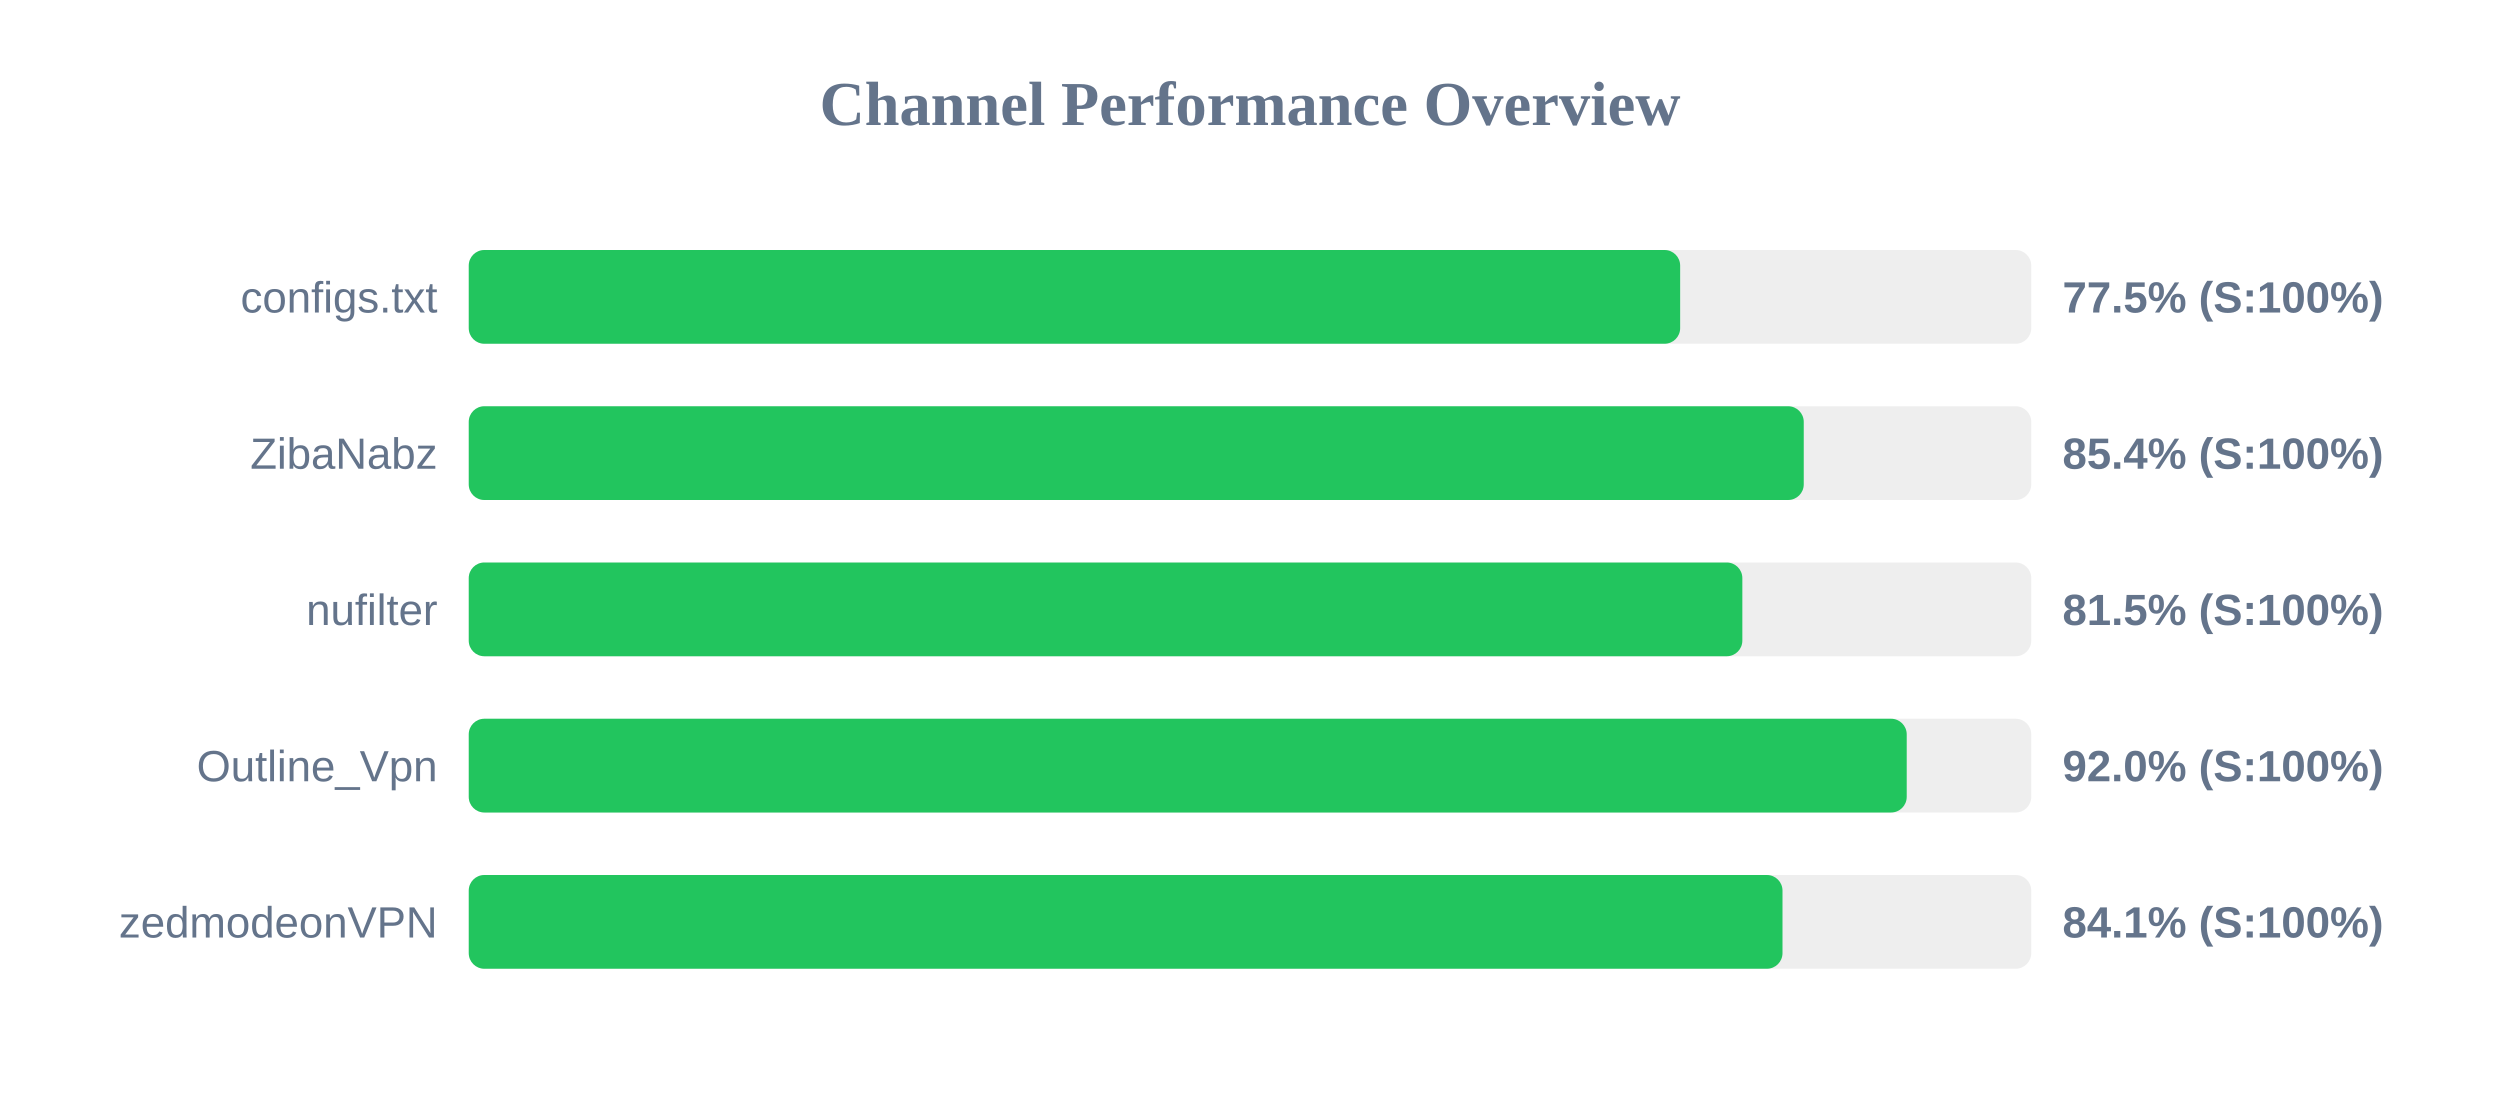
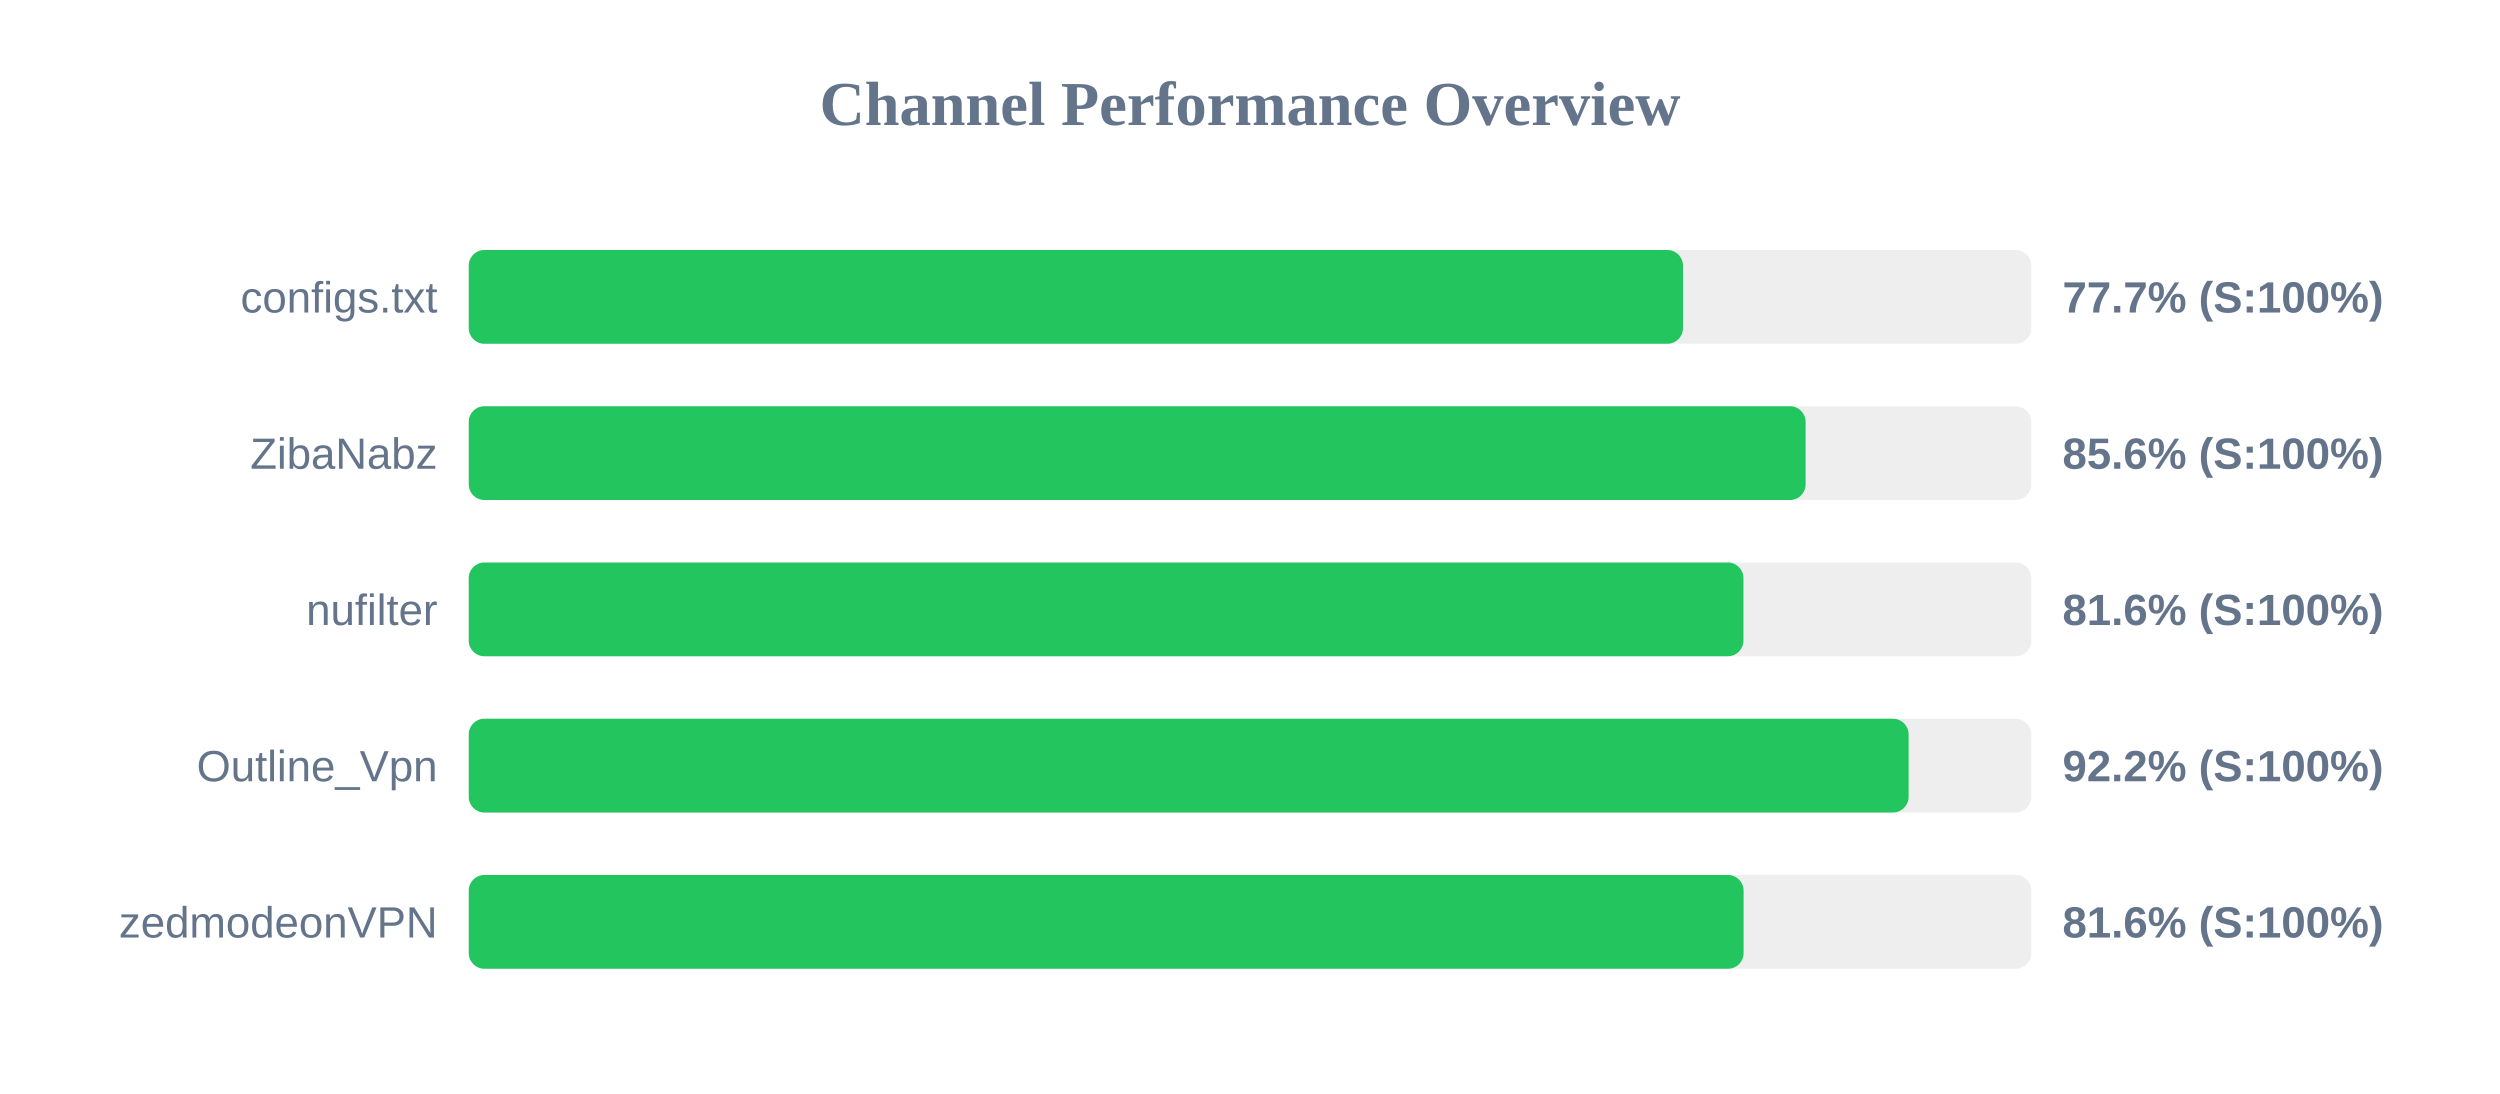
<svg xmlns="http://www.w3.org/2000/svg" width="800" height="350" version="1.1">
  <style>
        .row { font: 14px Arial; fill: #64748b; }
        .score { font: bold 14px Arial; fill: #64748b; }
    </style>
  <text x="400" y="40" text-anchor="middle" font-size="20px" font-weight="bold" fill="#64748b">Channel Performance Overview</text>
  <rect x="150" y="80" width="500" height="30" fill="#eee" rx="5" />
-   <rect x="150" y="80" width="387.65" height="30" fill="#22c55e" rx="5" />
+   <rect x="150" y="80" width="388.55" height="30" fill="#22c55e" rx="5" />
  <text x="140" y="100" text-anchor="end" class="row">configs.txt</text>
-   <text x="660" y="100" text-anchor="start" class="score">77.5% (S:100%)</text>
+   <text x="660" y="100" text-anchor="start" class="score">77.7% (S:100%)</text>
  <rect x="150" y="130" width="500" height="30" fill="#eee" rx="5" />
-   <rect x="150" y="130" width="427.2" height="30" fill="#22c55e" rx="5" />
+   <rect x="150" y="130" width="427.8" height="30" fill="#22c55e" rx="5" />
  <text x="140" y="150" text-anchor="end" class="row">ZibaNabz</text>
-   <text x="660" y="150" text-anchor="start" class="score">85.4% (S:100%)</text>
+   <text x="660" y="150" text-anchor="start" class="score">85.6% (S:100%)</text>
  <rect x="150" y="180" width="500" height="30" fill="#eee" rx="5" />
-   <rect x="150" y="180" width="407.55" height="30" fill="#22c55e" rx="5" />
+   <rect x="150" y="180" width="407.9" height="30" fill="#22c55e" rx="5" />
  <text x="140" y="200" text-anchor="end" class="row">nufilter</text>
-   <text x="660" y="200" text-anchor="start" class="score">81.5% (S:100%)</text>
+   <text x="660" y="200" text-anchor="start" class="score">81.6% (S:100%)</text>
  <rect x="150" y="230" width="500" height="30" fill="#eee" rx="5" />
-   <rect x="150" y="230" width="460.15" height="30" fill="#22c55e" rx="5" />
+   <rect x="150" y="230" width="460.75" height="30" fill="#22c55e" rx="5" />
  <text x="140" y="250" text-anchor="end" class="row">Outline_Vpn</text>
-   <text x="660" y="250" text-anchor="start" class="score">92.0% (S:100%)</text>
+   <text x="660" y="250" text-anchor="start" class="score">92.2% (S:100%)</text>
  <rect x="150" y="280" width="500" height="30" fill="#eee" rx="5" />
-   <rect x="150" y="280" width="420.4" height="30" fill="#22c55e" rx="5" />
+   <rect x="150" y="280" width="407.95" height="30" fill="#22c55e" rx="5" />
  <text x="140" y="300" text-anchor="end" class="row">zedmodeonVPN</text>
-   <text x="660" y="300" text-anchor="start" class="score">84.1% (S:100%)</text>
+   <text x="660" y="300" text-anchor="start" class="score">81.6% (S:100%)</text>
</svg>
